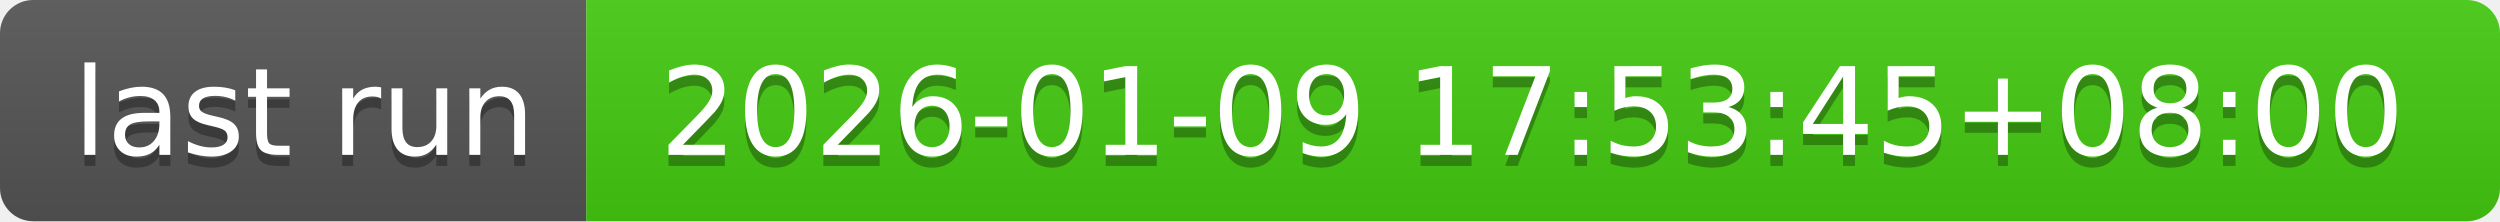
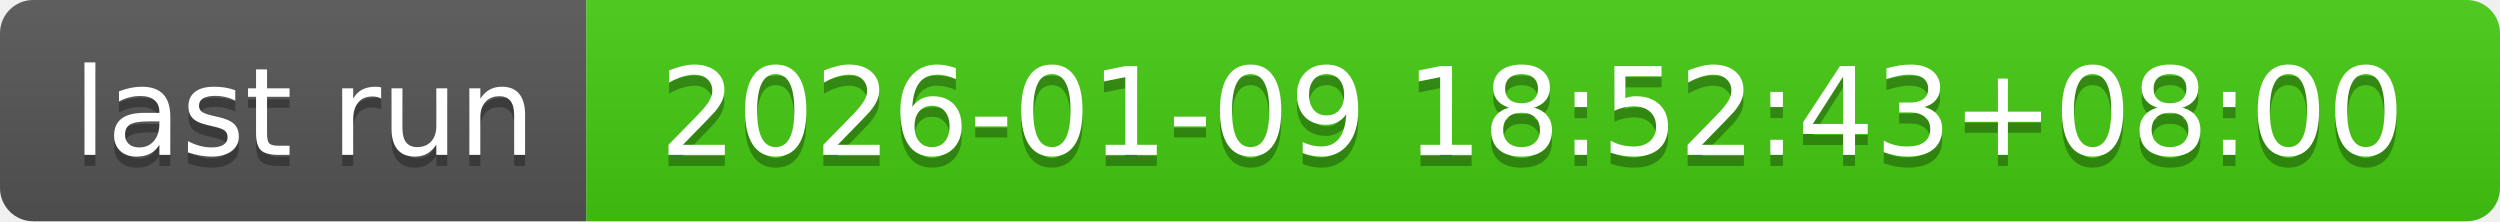
- <svg xmlns="http://www.w3.org/2000/svg" width="226" height="20" role="img" aria-label="last run: 2026-01-09 17:53:45+08:00">
+ <svg xmlns="http://www.w3.org/2000/svg" width="226" height="20" role="img" aria-label="last run: 2026-01-09 18:52:43+08:00">
  <linearGradient id="s" x2="0" y2="100%">
    <stop offset="0" stop-color="#bbb" stop-opacity=".1" />
    <stop offset="1" stop-opacity=".1" />
  </linearGradient>
  <clipPath id="r">
    <rect width="226" height="20" rx="3" fill="#fff" />
  </clipPath>
  <g clip-path="url(#r)">
    <rect width="53" height="20" fill="#555" />
    <rect x="53" width="173" height="20" fill="#4c1" />
    <rect width="226" height="20" fill="url(#s)" />
  </g>
  <g fill="#fff" text-anchor="middle" font-family="Verdana,Geneva,DejaVu Sans,sans-serif" text-rendering="geometricPrecision" font-size="110">
    <text aria-hidden="true" x="275" y="150" fill="#010101" fill-opacity=".3" transform="scale(.1)" textLength="430">last run</text>
    <text x="275" y="140" transform="scale(.1)" fill="#fff" textLength="430">last run</text>
-     <text aria-hidden="true" x="1385" y="150" fill="#010101" fill-opacity=".3" transform="scale(.1)" textLength="1630">2026-01-09 17:53:45+08:00</text>
-     <text x="1385" y="140" transform="scale(.1)" fill="#fff" textLength="1630">2026-01-09 17:53:45+08:00</text>
+     <text aria-hidden="true" x="1385" y="150" fill="#010101" fill-opacity=".3" transform="scale(.1)" textLength="1630">2026-01-09 18:52:43+08:00</text>
+     <text x="1385" y="140" transform="scale(.1)" fill="#fff" textLength="1630">2026-01-09 18:52:43+08:00</text>
  </g>
</svg>
